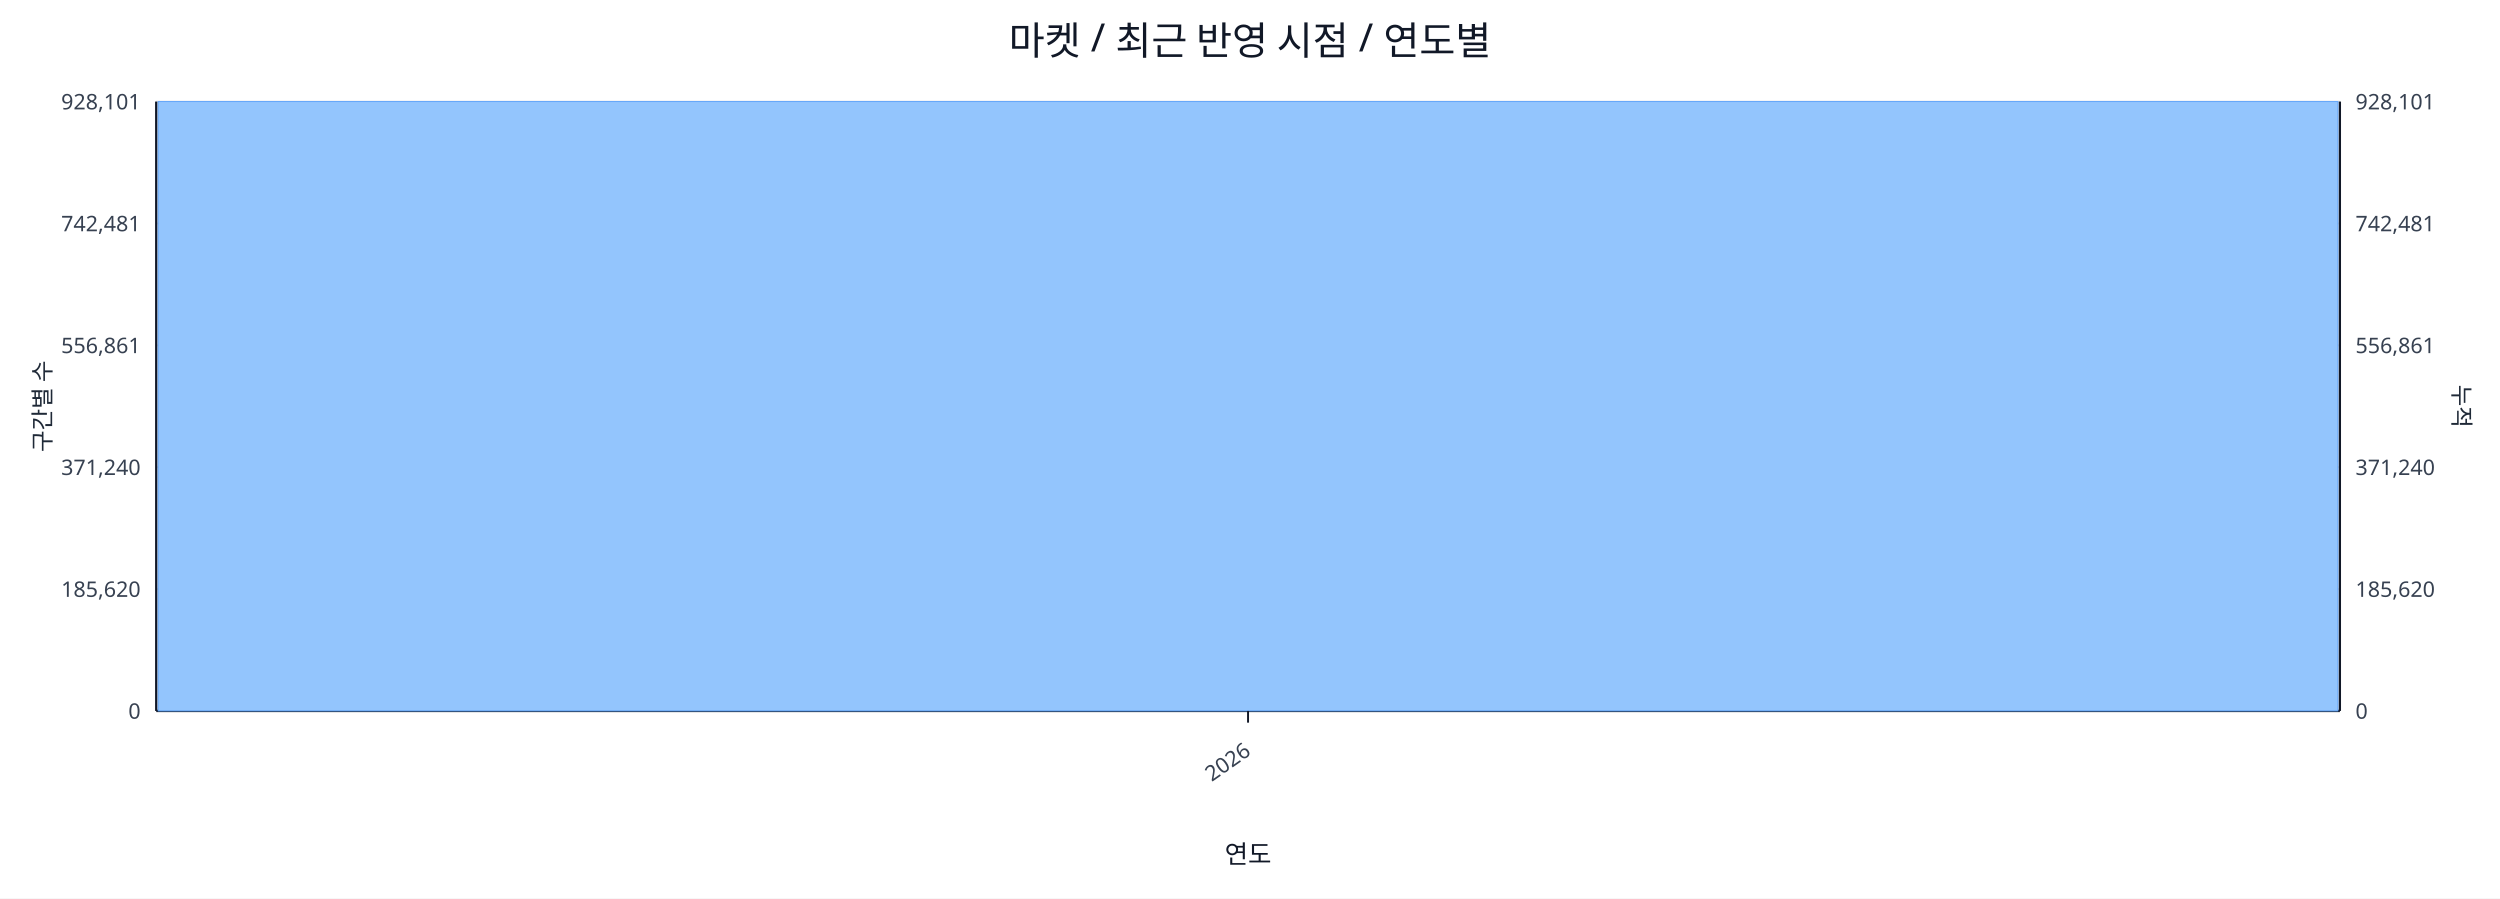
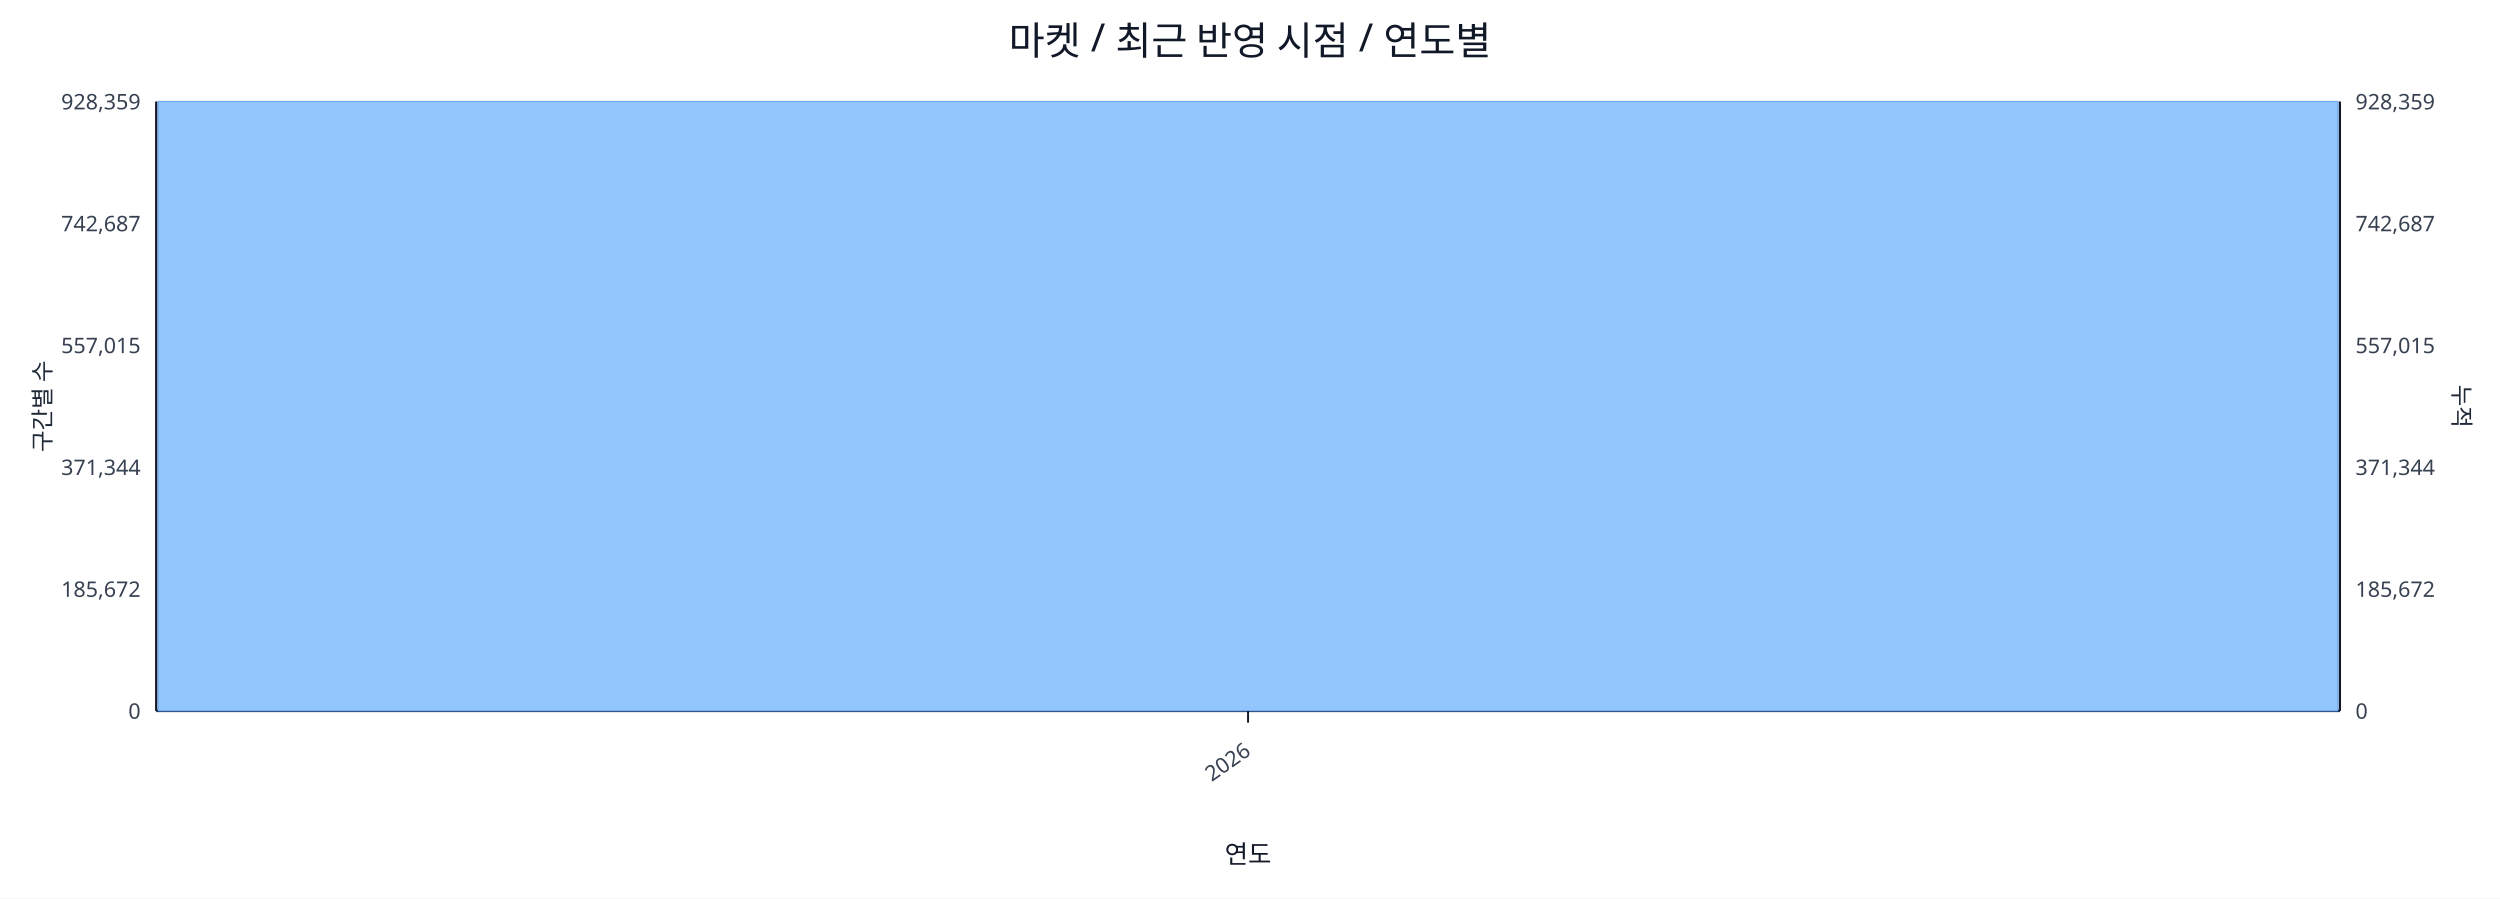
<svg xmlns="http://www.w3.org/2000/svg" width="1280" height="460" viewBox="0 0 1280 460">
  <rect x="0" y="0" width="100%" height="100%" fill="#ffffff" />
  <text x="640.0" y="28" font-size="20" text-anchor="middle" font-family="sans-serif" fill="#111827">마켓 / 최근 반영 시점 / 연도별</text>
  <line x1="80.0" y1="52.0" x2="1198.0" y2="52.0" stroke="#e5e7eb" stroke-width="1" />
-   <text x="72.0" y="56.0" font-size="11" text-anchor="end" font-family="sans-serif" fill="#374151">928,101</text>
-   <text x="1206.0" y="56.0" font-size="11" text-anchor="start" font-family="sans-serif" fill="#374151">928,101</text>
+   <text x="72.0" y="56.0" font-size="11" text-anchor="end" font-family="sans-serif" fill="#374151">928,359</text>
+   <text x="1206.0" y="56.0" font-size="11" text-anchor="start" font-family="sans-serif" fill="#374151">928,359</text>
  <line x1="80.0" y1="114.4" x2="1198.0" y2="114.4" stroke="#e5e7eb" stroke-width="1" />
-   <text x="72.0" y="118.4" font-size="11" text-anchor="end" font-family="sans-serif" fill="#374151">742,481</text>
-   <text x="1206.0" y="118.4" font-size="11" text-anchor="start" font-family="sans-serif" fill="#374151">742,481</text>
+   <text x="72.0" y="118.4" font-size="11" text-anchor="end" font-family="sans-serif" fill="#374151">742,687</text>
+   <text x="1206.0" y="118.4" font-size="11" text-anchor="start" font-family="sans-serif" fill="#374151">742,687</text>
  <line x1="80.0" y1="176.8" x2="1198.0" y2="176.8" stroke="#e5e7eb" stroke-width="1" />
-   <text x="72.0" y="180.8" font-size="11" text-anchor="end" font-family="sans-serif" fill="#374151">556,861</text>
-   <text x="1206.0" y="180.8" font-size="11" text-anchor="start" font-family="sans-serif" fill="#374151">556,861</text>
+   <text x="72.0" y="180.8" font-size="11" text-anchor="end" font-family="sans-serif" fill="#374151">557,015</text>
+   <text x="1206.0" y="180.8" font-size="11" text-anchor="start" font-family="sans-serif" fill="#374151">557,015</text>
  <line x1="80.0" y1="239.2" x2="1198.0" y2="239.2" stroke="#e5e7eb" stroke-width="1" />
-   <text x="72.0" y="243.2" font-size="11" text-anchor="end" font-family="sans-serif" fill="#374151">371,240</text>
-   <text x="1206.0" y="243.2" font-size="11" text-anchor="start" font-family="sans-serif" fill="#374151">371,240</text>
+   <text x="72.0" y="243.2" font-size="11" text-anchor="end" font-family="sans-serif" fill="#374151">371,344</text>
+   <text x="1206.0" y="243.2" font-size="11" text-anchor="start" font-family="sans-serif" fill="#374151">371,344</text>
  <line x1="80.0" y1="301.6" x2="1198.0" y2="301.6" stroke="#e5e7eb" stroke-width="1" />
-   <text x="72.0" y="305.6" font-size="11" text-anchor="end" font-family="sans-serif" fill="#374151">185,620</text>
-   <text x="1206.0" y="305.6" font-size="11" text-anchor="start" font-family="sans-serif" fill="#374151">185,620</text>
+   <text x="72.0" y="305.6" font-size="11" text-anchor="end" font-family="sans-serif" fill="#374151">185,672</text>
+   <text x="1206.0" y="305.6" font-size="11" text-anchor="start" font-family="sans-serif" fill="#374151">185,672</text>
  <line x1="80.0" y1="364.0" x2="1198.0" y2="364.0" stroke="#e5e7eb" stroke-width="1" />
  <text x="72.0" y="368.0" font-size="11" text-anchor="end" font-family="sans-serif" fill="#374151">0</text>
  <text x="1206.0" y="368.0" font-size="11" text-anchor="start" font-family="sans-serif" fill="#374151">0</text>
  <line x1="80.0" y1="364.0" x2="1198.0" y2="364.0" stroke="#111827" stroke-width="1.2" />
  <line x1="80.0" y1="52.0" x2="80.0" y2="364.0" stroke="#111827" stroke-width="1.2" />
  <line x1="1198.0" y1="52.0" x2="1198.0" y2="364.0" stroke="#111827" stroke-width="1.2" />
  <rect x="81.0" y="52.0" width="1116.0" height="312.0" fill="#93c5fd" stroke="#60a5fa" stroke-width="0.5" />
  <polyline fill="none" stroke="#ef4444" stroke-width="2" points="639.0,52.0" />
  <line x1="639.0" y1="364.0" x2="639.0" y2="370.0" stroke="#111827" stroke-width="1" />
  <text x="641.0" y="386.0" font-size="11" text-anchor="end" transform="rotate(-35 641.0 386.0)" font-family="sans-serif" fill="#374151">2026</text>
  <text x="26" y="208.0" font-size="12" transform="rotate(-90 26 208.0)" text-anchor="middle" font-family="sans-serif" fill="#1f2937">구간별 수</text>
  <text x="1256.0" y="208.0" font-size="12" transform="rotate(90 1256.0 208.0)" text-anchor="middle" font-family="sans-serif" fill="#1f2937">누적</text>
  <text x="639.0" y="442.0" font-size="13" text-anchor="middle" font-family="sans-serif" fill="#111827">연도</text>
</svg>
